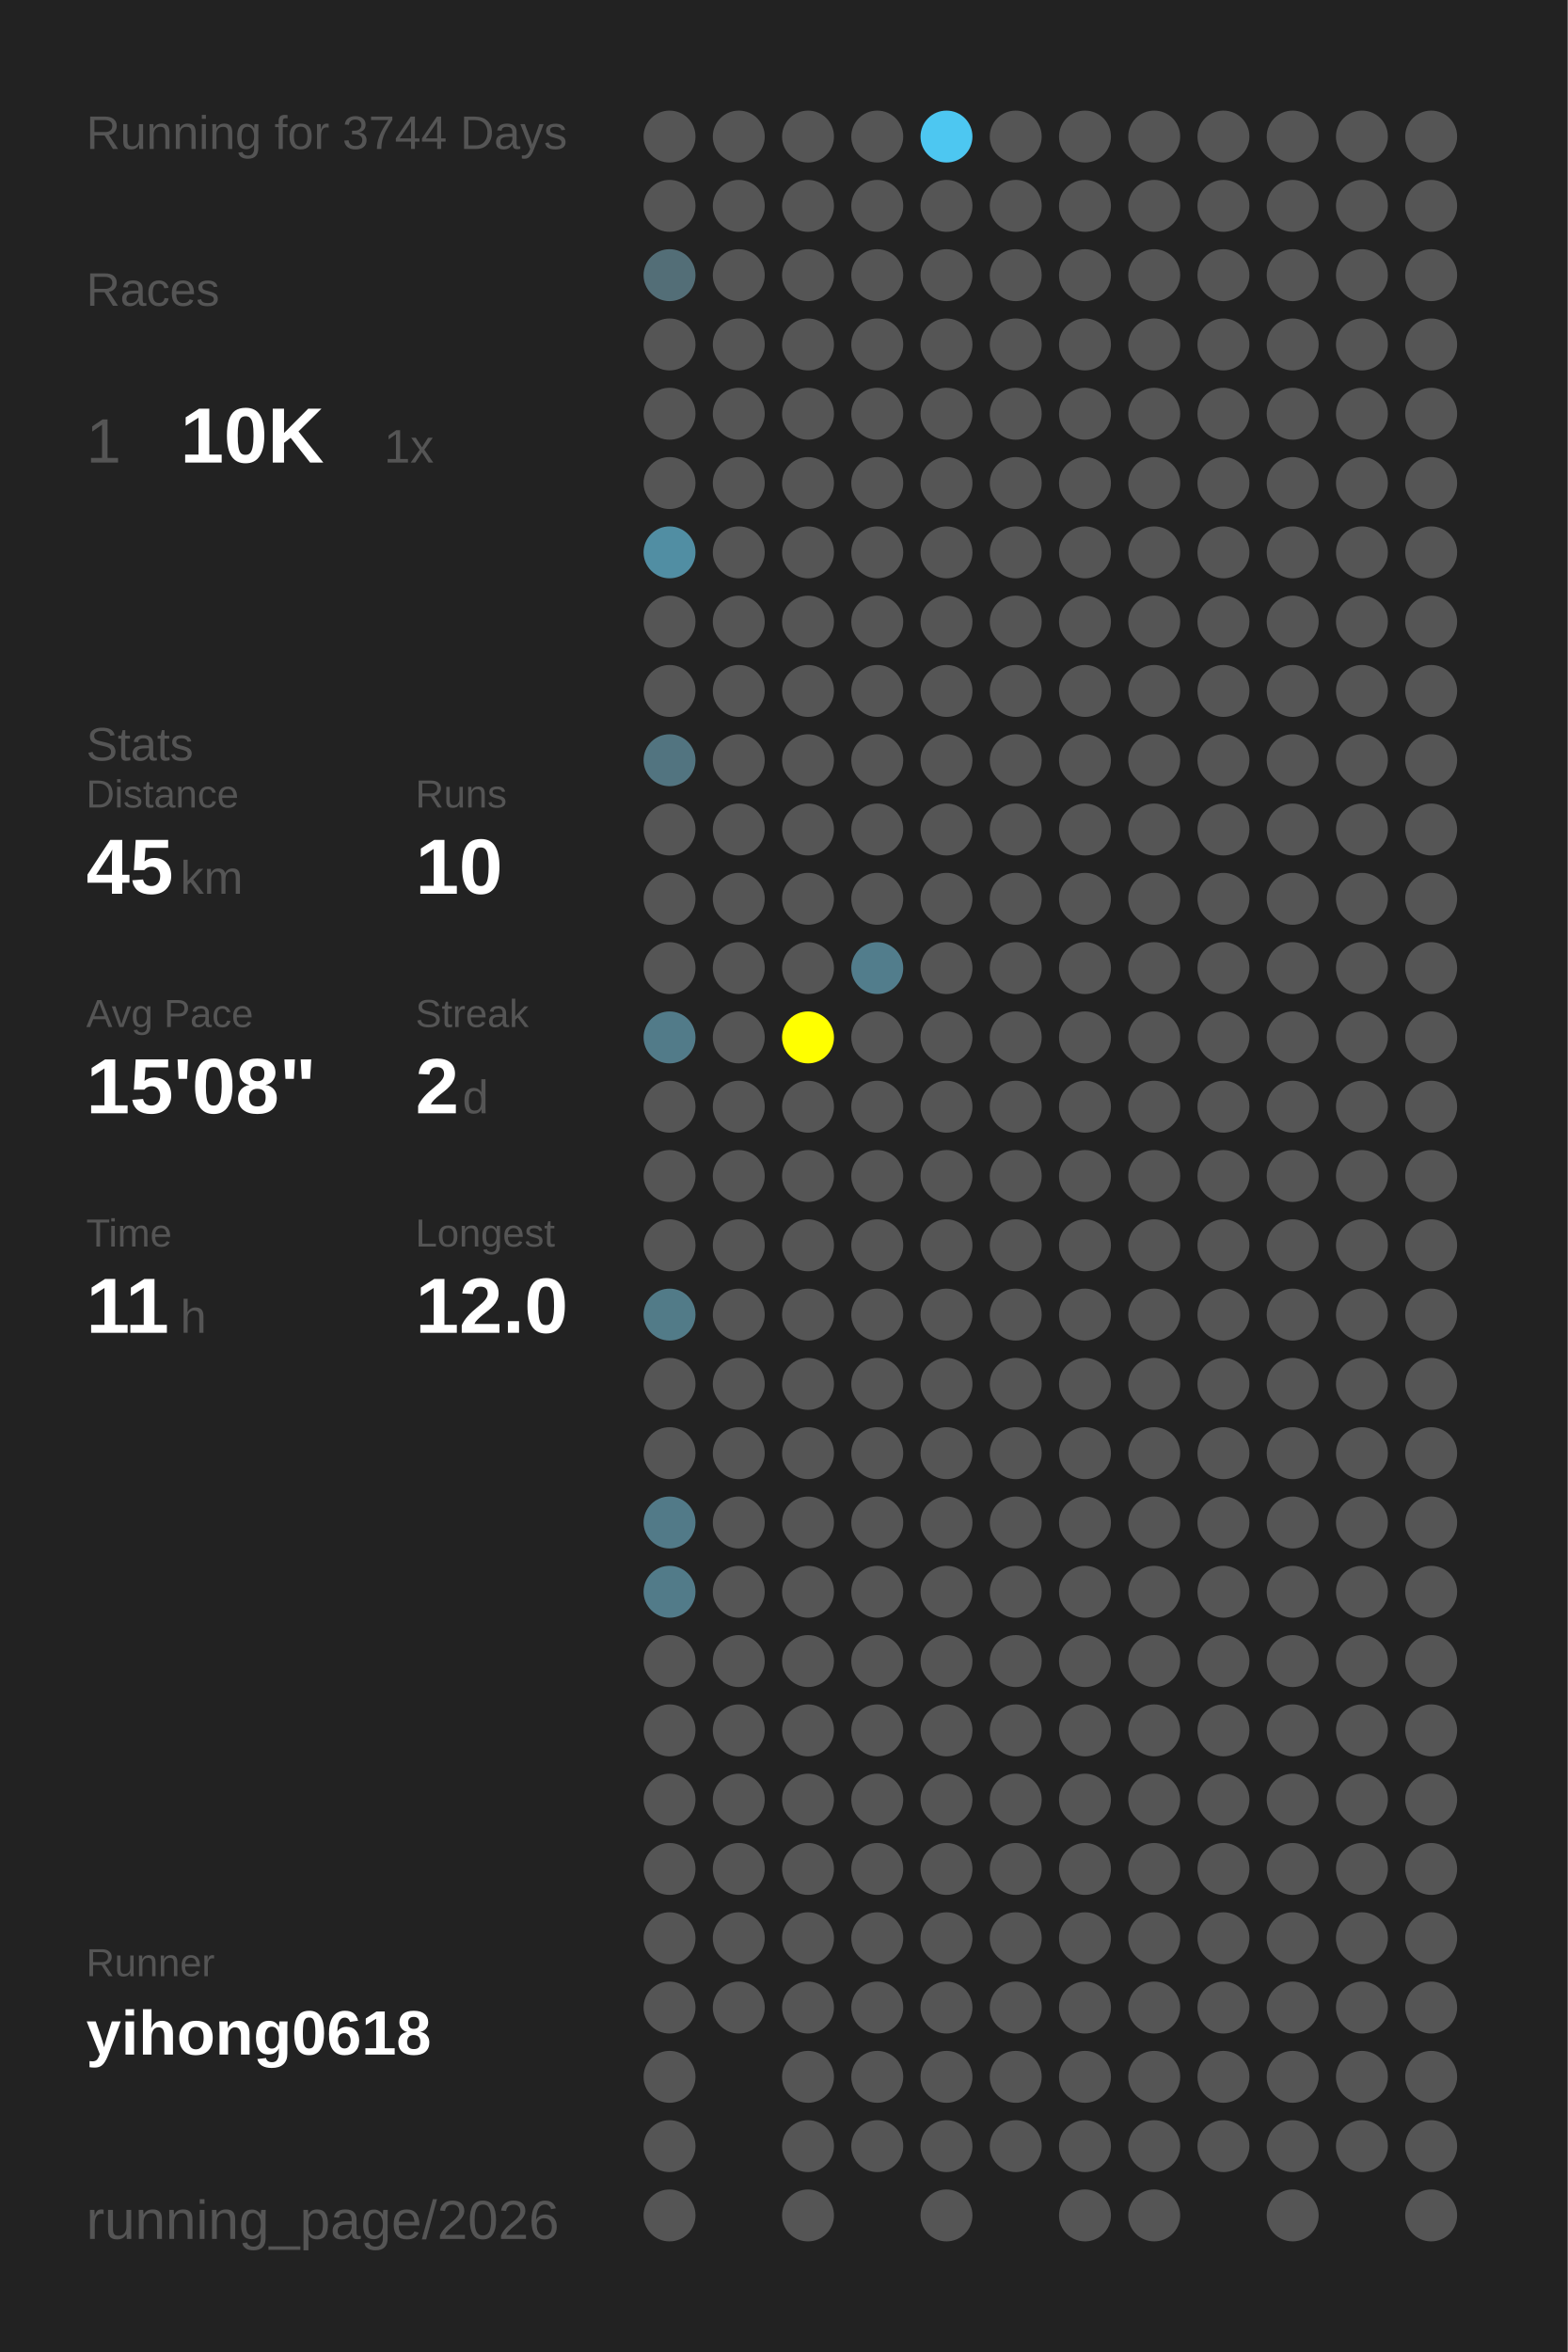
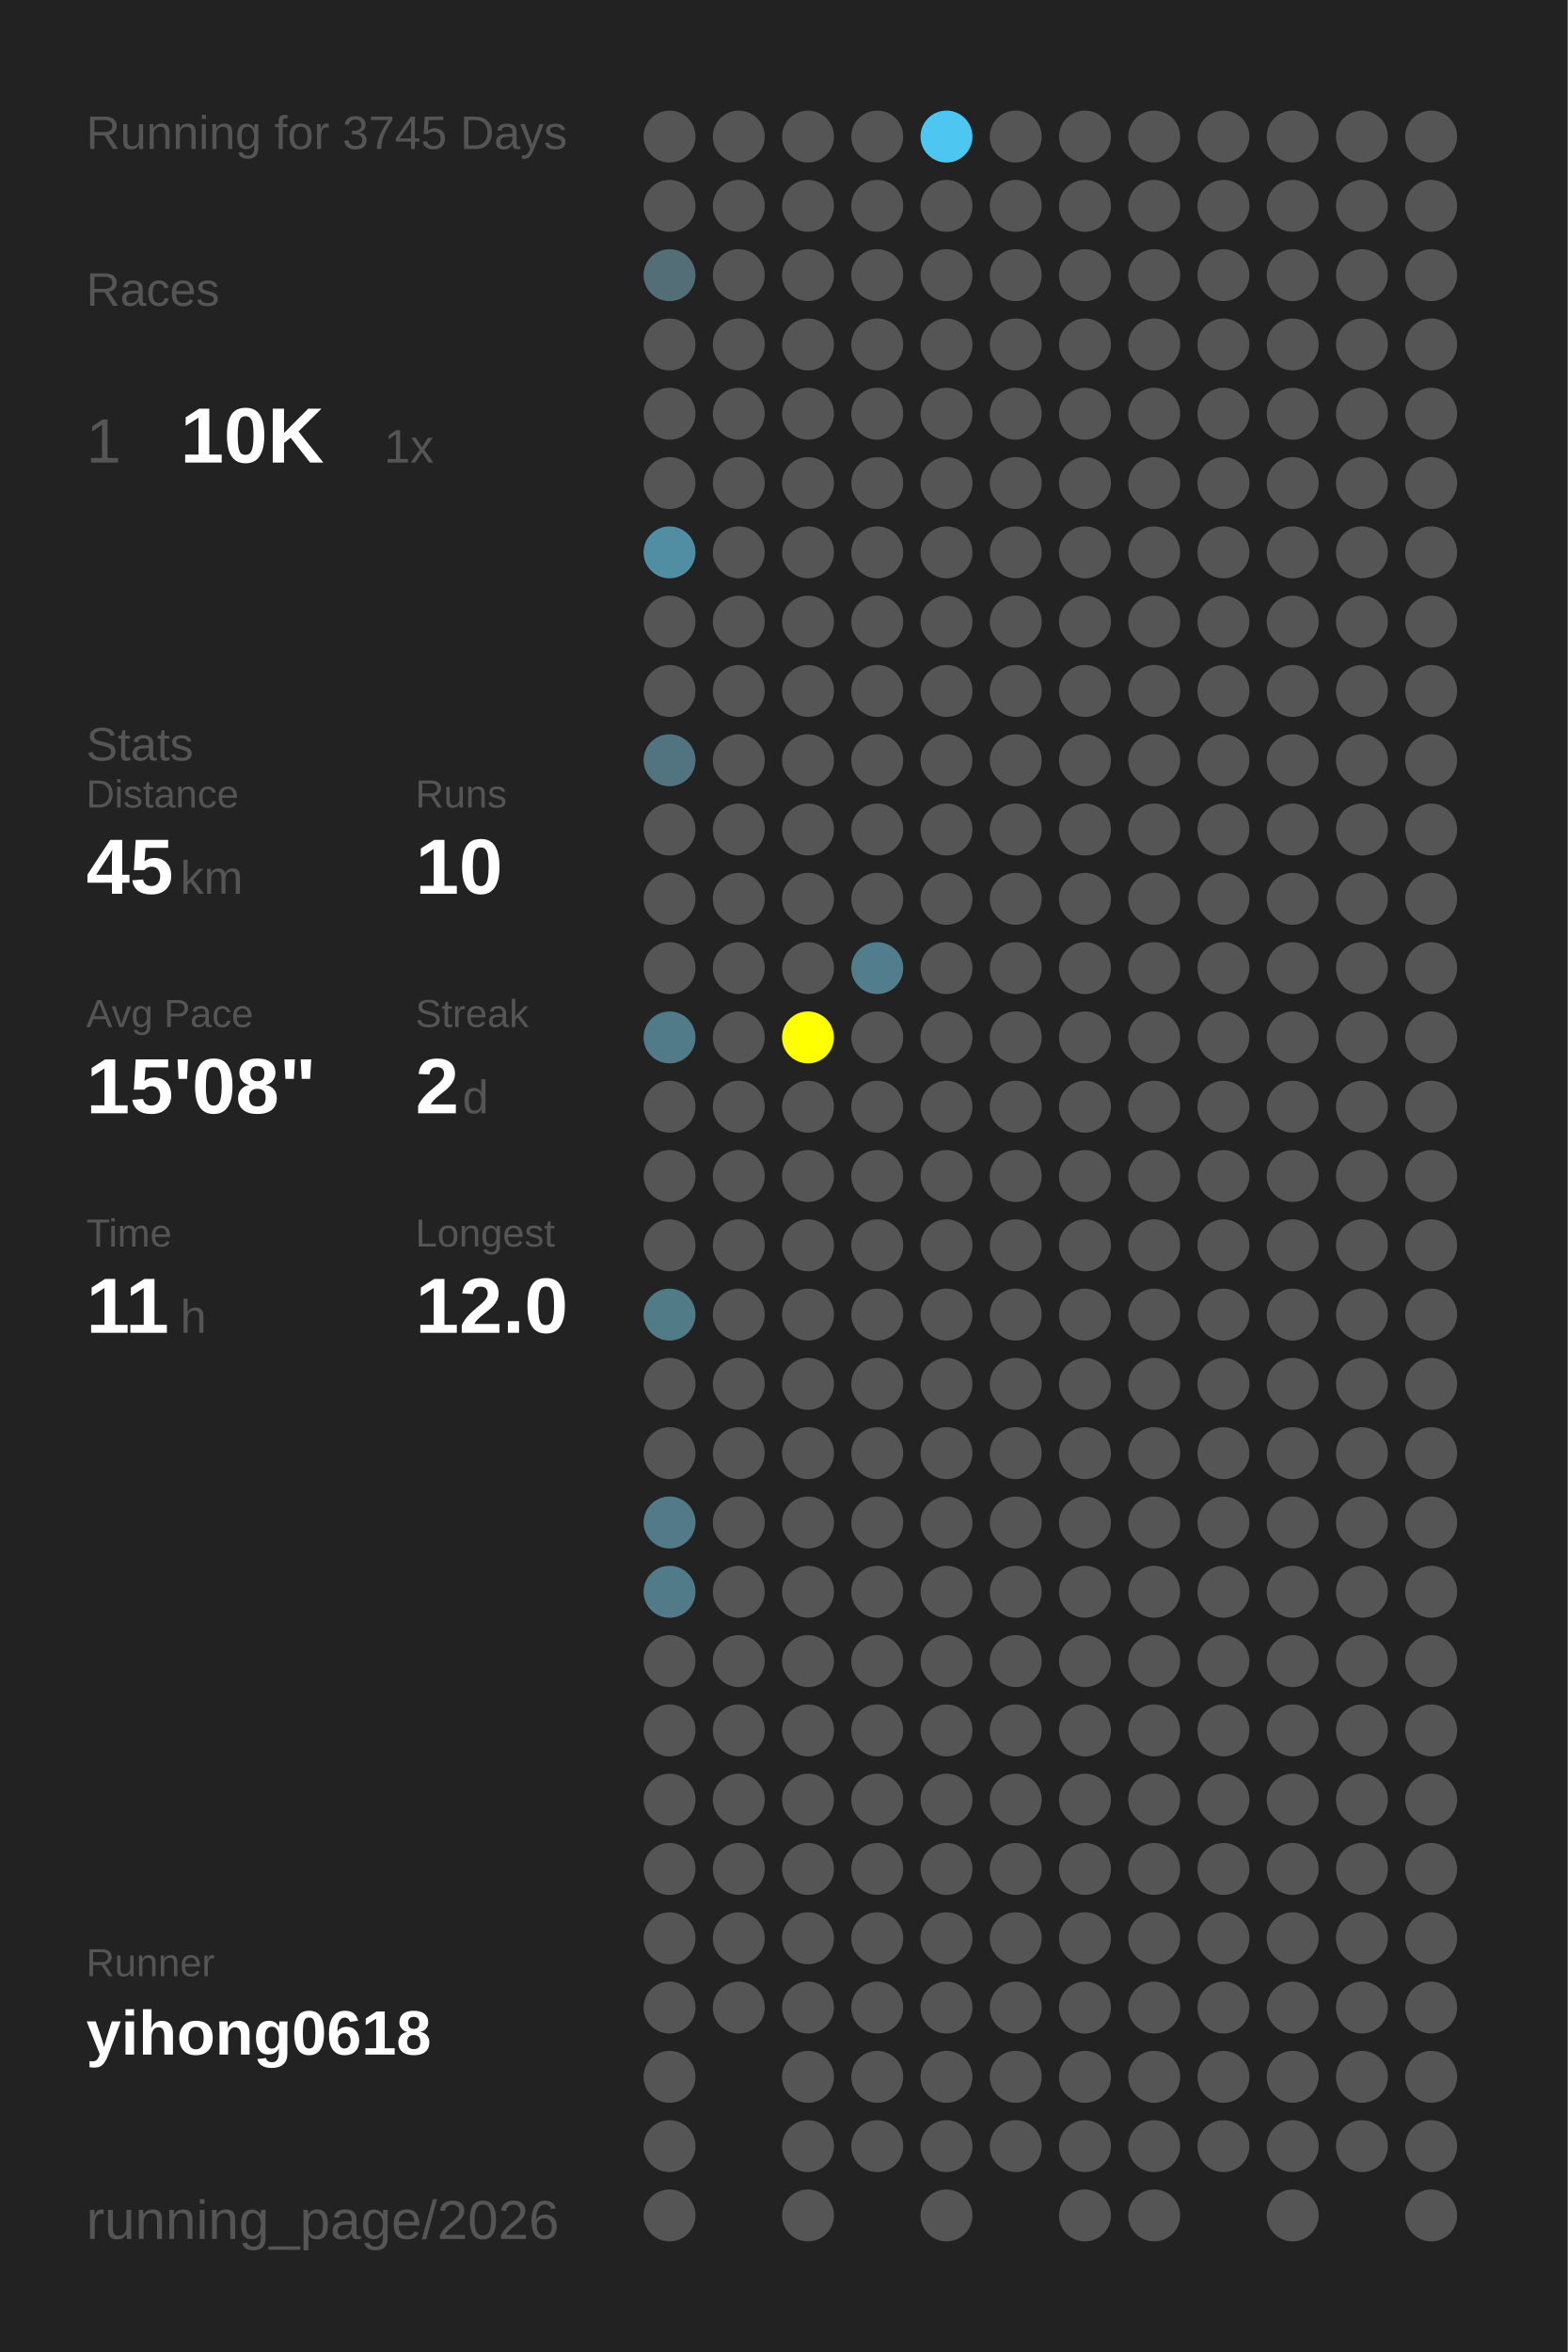
<svg xmlns="http://www.w3.org/2000/svg" baseProfile="full" height="300mm" version="1.1" viewBox="0,0,200,300" width="200mm">
  <defs />
  <rect fill="#222222" height="300" width="200" x="0" y="0" />
-   <text fill="#555555" style="font-size:6px; font-family:Arial;" x="11" y="19">Running for 3744 Days</text>
+   <text fill="#555555" style="font-size:6px; font-family:Arial;" x="11" y="19">Running for 3745 Days</text>
  <text fill="#555555" style="font-size:6px; font-family:Arial;" x="11" y="39">Races</text>
  <text fill="#555555" style="font-size:8px; font-family:Arial;" x="11" y="59">1</text>
  <text fill="#FFFFFF" style="font-size:10px; font-family:Arial; font-weight:bold;" x="23" y="59">10K</text>
  <text fill="#555555" style="font-size:6px; font-family:Arial;" x="49" y="59">1x</text>
  <text fill="#555555" style="font-size:6px; font-family:Arial;" x="11" y="97">Stats</text>
  <text fill="#555555" style="font-size:5px; font-family:Arial;" x="11" y="103">Distance</text>
  <text fill="#FFFFFF" style="font-size:10px; font-family:Arial; font-weight:bold;" x="11" y="114">45</text>
  <text fill="#555555" style="font-size:6px; font-family:Arial;" x="23" y="114">km</text>
  <text fill="#555555" style="font-size:5px; font-family:Arial;" x="53" y="103">Runs</text>
  <text fill="#FFFFFF" style="font-size:10px; font-family:Arial; font-weight:bold;" x="53" y="114">10</text>
  <text fill="#555555" style="font-size:5px; font-family:Arial;" x="11" y="131">Avg Pace</text>
  <text fill="#FFFFFF" style="font-size:10px; font-family:Arial; font-weight:bold;" x="11" y="142">15'08"</text>
  <text fill="#555555" style="font-size:5px; font-family:Arial;" x="53" y="131">Streak</text>
  <text fill="#FFFFFF" style="font-size:10px; font-family:Arial; font-weight:bold;" x="53" y="142">2</text>
  <text fill="#555555" style="font-size:6px; font-family:Arial;" x="59" y="142">d</text>
  <text fill="#555555" style="font-size:5px; font-family:Arial;" x="11" y="159">Time</text>
  <text fill="#FFFFFF" style="font-size:10px; font-family:Arial; font-weight:bold;" x="11" y="170">11</text>
  <text fill="#555555" style="font-size:6px; font-family:Arial;" x="23" y="170">h</text>
  <text fill="#555555" style="font-size:5px; font-family:Arial;" x="53" y="159">Longest</text>
  <text fill="#FFFFFF" style="font-size:10px; font-family:Arial; font-weight:bold;" x="53" y="170">12.0</text>
  <text fill="#555555" style="font-size:5px; font-family:Arial;" x="11" y="252.065">Runner</text>
  <text fill="#FFFFFF" style="font-size:8px; font-family:Arial; font-weight:bold;" x="11" y="262.065">yihong0618</text>
  <text fill="#555555" style="font-size:7px; font-family:Arial;" x="11" y="285.581">running_page/2026</text>
  <circle cx="85.417" cy="17.419" fill="#555555" r="3.312" />
  <circle cx="85.417" cy="26.258" fill="#555555" r="3.312" />
  <circle cx="85.417" cy="35.097" fill="#536e77" r="3.312" />
  <circle cx="85.417" cy="43.935" fill="#555555" r="3.312" />
  <circle cx="85.417" cy="52.774" fill="#555555" r="3.312" />
  <circle cx="85.417" cy="61.613" fill="#555555" r="3.312" />
  <circle cx="85.417" cy="70.452" fill="#518ea3" r="3.312" />
  <circle cx="85.417" cy="79.29" fill="#555555" r="3.312" />
  <circle cx="85.417" cy="88.129" fill="#555555" r="3.312" />
  <circle cx="85.417" cy="96.968" fill="#527480" r="3.312" />
  <circle cx="85.417" cy="105.806" fill="#555555" r="3.312" />
  <circle cx="85.417" cy="114.645" fill="#555555" r="3.312" />
  <circle cx="85.417" cy="123.484" fill="#555555" r="3.312" />
  <circle cx="85.417" cy="132.323" fill="#527b89" r="3.312" />
  <circle cx="85.417" cy="141.161" fill="#555555" r="3.312" />
  <circle cx="85.417" cy="150" fill="#555555" r="3.312" />
  <circle cx="85.417" cy="158.839" fill="#555555" r="3.312" />
  <circle cx="85.417" cy="167.677" fill="#527b88" r="3.312" />
  <circle cx="85.417" cy="176.516" fill="#555555" r="3.312" />
  <circle cx="85.417" cy="185.355" fill="#555555" r="3.312" />
  <circle cx="85.417" cy="194.194" fill="#527a88" r="3.312" />
  <circle cx="85.417" cy="203.032" fill="#527b89" r="3.312" />
  <circle cx="85.417" cy="211.871" fill="#555555" r="3.312" />
  <circle cx="85.417" cy="220.71" fill="#555555" r="3.312" />
  <circle cx="85.417" cy="229.548" fill="#555555" r="3.312" />
  <circle cx="85.417" cy="238.387" fill="#555555" r="3.312" />
  <circle cx="85.417" cy="247.226" fill="#555555" r="3.312" />
  <circle cx="85.417" cy="256.065" fill="#555555" r="3.312" />
  <circle cx="85.417" cy="264.903" fill="#555555" r="3.312" />
  <circle cx="85.417" cy="273.742" fill="#555555" r="3.312" />
  <circle cx="85.417" cy="282.581" fill="#555555" r="3.312" />
  <circle cx="94.25" cy="17.419" fill="#555555" r="3.312" />
  <circle cx="94.25" cy="26.258" fill="#555555" r="3.312" />
  <circle cx="94.25" cy="35.097" fill="#555555" r="3.312" />
  <circle cx="94.25" cy="43.935" fill="#555555" r="3.312" />
  <circle cx="94.25" cy="52.774" fill="#555555" r="3.312" />
  <circle cx="94.25" cy="61.613" fill="#555555" r="3.312" />
  <circle cx="94.25" cy="70.452" fill="#555555" r="3.312" />
  <circle cx="94.25" cy="79.29" fill="#555555" r="3.312" />
  <circle cx="94.25" cy="88.129" fill="#555555" r="3.312" />
  <circle cx="94.25" cy="96.968" fill="#555555" r="3.312" />
  <circle cx="94.25" cy="105.806" fill="#555555" r="3.312" />
  <circle cx="94.25" cy="114.645" fill="#555555" r="3.312" />
  <circle cx="94.25" cy="123.484" fill="#555555" r="3.312" />
  <circle cx="94.25" cy="132.323" fill="#555555" r="3.312" />
  <circle cx="94.25" cy="141.161" fill="#555555" r="3.312" />
  <circle cx="94.25" cy="150" fill="#555555" r="3.312" />
  <circle cx="94.25" cy="158.839" fill="#555555" r="3.312" />
  <circle cx="94.25" cy="167.677" fill="#555555" r="3.312" />
  <circle cx="94.25" cy="176.516" fill="#555555" r="3.312" />
  <circle cx="94.25" cy="185.355" fill="#555555" r="3.312" />
  <circle cx="94.25" cy="194.194" fill="#555555" r="3.312" />
  <circle cx="94.25" cy="203.032" fill="#555555" r="3.312" />
  <circle cx="94.25" cy="211.871" fill="#555555" r="3.312" />
  <circle cx="94.25" cy="220.71" fill="#555555" r="3.312" />
  <circle cx="94.25" cy="229.548" fill="#555555" r="3.312" />
  <circle cx="94.25" cy="238.387" fill="#555555" r="3.312" />
  <circle cx="94.25" cy="247.226" fill="#555555" r="3.312" />
  <circle cx="94.25" cy="256.065" fill="#555555" r="3.312" />
  <circle cx="103.083" cy="17.419" fill="#555555" r="3.312" />
  <circle cx="103.083" cy="26.258" fill="#555555" r="3.312" />
  <circle cx="103.083" cy="35.097" fill="#555555" r="3.312" />
  <circle cx="103.083" cy="43.935" fill="#555555" r="3.312" />
  <circle cx="103.083" cy="52.774" fill="#555555" r="3.312" />
  <circle cx="103.083" cy="61.613" fill="#555555" r="3.312" />
  <circle cx="103.083" cy="70.452" fill="#555555" r="3.312" />
  <circle cx="103.083" cy="79.29" fill="#555555" r="3.312" />
  <circle cx="103.083" cy="88.129" fill="#555555" r="3.312" />
  <circle cx="103.083" cy="96.968" fill="#555555" r="3.312" />
  <circle cx="103.083" cy="105.806" fill="#555555" r="3.312" />
  <circle cx="103.083" cy="114.645" fill="#555555" r="3.312" />
  <circle cx="103.083" cy="123.484" fill="#555555" r="3.312" />
  <circle cx="103.083" cy="132.323" fill="#FFFF00" r="3.312" />
  <circle cx="103.083" cy="141.161" fill="#555555" r="3.312" />
  <circle cx="103.083" cy="150" fill="#555555" r="3.312" />
  <circle cx="103.083" cy="158.839" fill="#555555" r="3.312" />
  <circle cx="103.083" cy="167.677" fill="#555555" r="3.312" />
  <circle cx="103.083" cy="176.516" fill="#555555" r="3.312" />
  <circle cx="103.083" cy="185.355" fill="#555555" r="3.312" />
  <circle cx="103.083" cy="194.194" fill="#555555" r="3.312" />
  <circle cx="103.083" cy="203.032" fill="#555555" r="3.312" />
  <circle cx="103.083" cy="211.871" fill="#555555" r="3.312" />
  <circle cx="103.083" cy="220.71" fill="#555555" r="3.312" />
  <circle cx="103.083" cy="229.548" fill="#555555" r="3.312" />
  <circle cx="103.083" cy="238.387" fill="#555555" r="3.312" />
  <circle cx="103.083" cy="247.226" fill="#555555" r="3.312" />
  <circle cx="103.083" cy="256.065" fill="#555555" r="3.312" />
  <circle cx="103.083" cy="264.903" fill="#555555" r="3.312" />
  <circle cx="103.083" cy="273.742" fill="#555555" r="3.312" />
  <circle cx="103.083" cy="282.581" fill="#555555" r="3.312" />
  <circle cx="111.917" cy="17.419" fill="#555555" r="3.312" />
  <circle cx="111.917" cy="26.258" fill="#555555" r="3.312" />
  <circle cx="111.917" cy="35.097" fill="#555555" r="3.312" />
  <circle cx="111.917" cy="43.935" fill="#555555" r="3.312" />
  <circle cx="111.917" cy="52.774" fill="#555555" r="3.312" />
  <circle cx="111.917" cy="61.613" fill="#555555" r="3.312" />
  <circle cx="111.917" cy="70.452" fill="#555555" r="3.312" />
  <circle cx="111.917" cy="79.29" fill="#555555" r="3.312" />
  <circle cx="111.917" cy="88.129" fill="#555555" r="3.312" />
  <circle cx="111.917" cy="96.968" fill="#555555" r="3.312" />
  <circle cx="111.917" cy="105.806" fill="#555555" r="3.312" />
  <circle cx="111.917" cy="114.645" fill="#555555" r="3.312" />
  <circle cx="111.917" cy="123.484" fill="#527d8c" r="3.312" />
  <circle cx="111.917" cy="132.323" fill="#555555" r="3.312" />
  <circle cx="111.917" cy="141.161" fill="#555555" r="3.312" />
  <circle cx="111.917" cy="150" fill="#555555" r="3.312" />
  <circle cx="111.917" cy="158.839" fill="#555555" r="3.312" />
  <circle cx="111.917" cy="167.677" fill="#555555" r="3.312" />
  <circle cx="111.917" cy="176.516" fill="#555555" r="3.312" />
  <circle cx="111.917" cy="185.355" fill="#555555" r="3.312" />
  <circle cx="111.917" cy="194.194" fill="#555555" r="3.312" />
  <circle cx="111.917" cy="203.032" fill="#555555" r="3.312" />
  <circle cx="111.917" cy="211.871" fill="#555555" r="3.312" />
  <circle cx="111.917" cy="220.71" fill="#555555" r="3.312" />
  <circle cx="111.917" cy="229.548" fill="#555555" r="3.312" />
  <circle cx="111.917" cy="238.387" fill="#555555" r="3.312" />
  <circle cx="111.917" cy="247.226" fill="#555555" r="3.312" />
  <circle cx="111.917" cy="256.065" fill="#555555" r="3.312" />
  <circle cx="111.917" cy="264.903" fill="#555555" r="3.312" />
  <circle cx="111.917" cy="273.742" fill="#555555" r="3.312" />
  <circle cx="120.75" cy="17.419" fill="#4dc7f1" r="3.312" />
  <circle cx="120.75" cy="26.258" fill="#555555" r="3.312" />
  <circle cx="120.75" cy="35.097" fill="#555555" r="3.312" />
  <circle cx="120.75" cy="43.935" fill="#555555" r="3.312" />
  <circle cx="120.75" cy="52.774" fill="#555555" r="3.312" />
  <circle cx="120.75" cy="61.613" fill="#555555" r="3.312" />
  <circle cx="120.75" cy="70.452" fill="#555555" r="3.312" />
  <circle cx="120.75" cy="79.29" fill="#555555" r="3.312" />
  <circle cx="120.75" cy="88.129" fill="#555555" r="3.312" />
  <circle cx="120.75" cy="96.968" fill="#555555" r="3.312" />
  <circle cx="120.75" cy="105.806" fill="#555555" r="3.312" />
  <circle cx="120.75" cy="114.645" fill="#555555" r="3.312" />
  <circle cx="120.75" cy="123.484" fill="#555555" r="3.312" />
  <circle cx="120.75" cy="132.323" fill="#555555" r="3.312" />
  <circle cx="120.75" cy="141.161" fill="#555555" r="3.312" />
  <circle cx="120.75" cy="150" fill="#555555" r="3.312" />
  <circle cx="120.75" cy="158.839" fill="#555555" r="3.312" />
  <circle cx="120.75" cy="167.677" fill="#555555" r="3.312" />
  <circle cx="120.75" cy="176.516" fill="#555555" r="3.312" />
  <circle cx="120.75" cy="185.355" fill="#555555" r="3.312" />
  <circle cx="120.75" cy="194.194" fill="#555555" r="3.312" />
  <circle cx="120.75" cy="203.032" fill="#555555" r="3.312" />
  <circle cx="120.75" cy="211.871" fill="#555555" r="3.312" />
  <circle cx="120.75" cy="220.71" fill="#555555" r="3.312" />
  <circle cx="120.75" cy="229.548" fill="#555555" r="3.312" />
  <circle cx="120.75" cy="238.387" fill="#555555" r="3.312" />
  <circle cx="120.75" cy="247.226" fill="#555555" r="3.312" />
  <circle cx="120.75" cy="256.065" fill="#555555" r="3.312" />
  <circle cx="120.75" cy="264.903" fill="#555555" r="3.312" />
  <circle cx="120.75" cy="273.742" fill="#555555" r="3.312" />
  <circle cx="120.75" cy="282.581" fill="#555555" r="3.312" />
  <circle cx="129.583" cy="17.419" fill="#555555" r="3.312" />
  <circle cx="129.583" cy="26.258" fill="#555555" r="3.312" />
  <circle cx="129.583" cy="35.097" fill="#555555" r="3.312" />
  <circle cx="129.583" cy="43.935" fill="#555555" r="3.312" />
  <circle cx="129.583" cy="52.774" fill="#555555" r="3.312" />
  <circle cx="129.583" cy="61.613" fill="#555555" r="3.312" />
  <circle cx="129.583" cy="70.452" fill="#555555" r="3.312" />
  <circle cx="129.583" cy="79.29" fill="#555555" r="3.312" />
  <circle cx="129.583" cy="88.129" fill="#555555" r="3.312" />
  <circle cx="129.583" cy="96.968" fill="#555555" r="3.312" />
  <circle cx="129.583" cy="105.806" fill="#555555" r="3.312" />
  <circle cx="129.583" cy="114.645" fill="#555555" r="3.312" />
  <circle cx="129.583" cy="123.484" fill="#555555" r="3.312" />
  <circle cx="129.583" cy="132.323" fill="#555555" r="3.312" />
  <circle cx="129.583" cy="141.161" fill="#555555" r="3.312" />
  <circle cx="129.583" cy="150" fill="#555555" r="3.312" />
  <circle cx="129.583" cy="158.839" fill="#555555" r="3.312" />
  <circle cx="129.583" cy="167.677" fill="#555555" r="3.312" />
  <circle cx="129.583" cy="176.516" fill="#555555" r="3.312" />
  <circle cx="129.583" cy="185.355" fill="#555555" r="3.312" />
  <circle cx="129.583" cy="194.194" fill="#555555" r="3.312" />
  <circle cx="129.583" cy="203.032" fill="#555555" r="3.312" />
  <circle cx="129.583" cy="211.871" fill="#555555" r="3.312" />
  <circle cx="129.583" cy="220.71" fill="#555555" r="3.312" />
  <circle cx="129.583" cy="229.548" fill="#555555" r="3.312" />
  <circle cx="129.583" cy="238.387" fill="#555555" r="3.312" />
  <circle cx="129.583" cy="247.226" fill="#555555" r="3.312" />
  <circle cx="129.583" cy="256.065" fill="#555555" r="3.312" />
  <circle cx="129.583" cy="264.903" fill="#555555" r="3.312" />
  <circle cx="129.583" cy="273.742" fill="#555555" r="3.312" />
  <circle cx="138.417" cy="17.419" fill="#555555" r="3.312" />
  <circle cx="138.417" cy="26.258" fill="#555555" r="3.312" />
  <circle cx="138.417" cy="35.097" fill="#555555" r="3.312" />
  <circle cx="138.417" cy="43.935" fill="#555555" r="3.312" />
  <circle cx="138.417" cy="52.774" fill="#555555" r="3.312" />
  <circle cx="138.417" cy="61.613" fill="#555555" r="3.312" />
  <circle cx="138.417" cy="70.452" fill="#555555" r="3.312" />
  <circle cx="138.417" cy="79.29" fill="#555555" r="3.312" />
  <circle cx="138.417" cy="88.129" fill="#555555" r="3.312" />
  <circle cx="138.417" cy="96.968" fill="#555555" r="3.312" />
  <circle cx="138.417" cy="105.806" fill="#555555" r="3.312" />
  <circle cx="138.417" cy="114.645" fill="#555555" r="3.312" />
  <circle cx="138.417" cy="123.484" fill="#555555" r="3.312" />
  <circle cx="138.417" cy="132.323" fill="#555555" r="3.312" />
  <circle cx="138.417" cy="141.161" fill="#555555" r="3.312" />
  <circle cx="138.417" cy="150" fill="#555555" r="3.312" />
  <circle cx="138.417" cy="158.839" fill="#555555" r="3.312" />
  <circle cx="138.417" cy="167.677" fill="#555555" r="3.312" />
  <circle cx="138.417" cy="176.516" fill="#555555" r="3.312" />
  <circle cx="138.417" cy="185.355" fill="#555555" r="3.312" />
  <circle cx="138.417" cy="194.194" fill="#555555" r="3.312" />
  <circle cx="138.417" cy="203.032" fill="#555555" r="3.312" />
  <circle cx="138.417" cy="211.871" fill="#555555" r="3.312" />
  <circle cx="138.417" cy="220.71" fill="#555555" r="3.312" />
  <circle cx="138.417" cy="229.548" fill="#555555" r="3.312" />
  <circle cx="138.417" cy="238.387" fill="#555555" r="3.312" />
  <circle cx="138.417" cy="247.226" fill="#555555" r="3.312" />
  <circle cx="138.417" cy="256.065" fill="#555555" r="3.312" />
  <circle cx="138.417" cy="264.903" fill="#555555" r="3.312" />
  <circle cx="138.417" cy="273.742" fill="#555555" r="3.312" />
  <circle cx="138.417" cy="282.581" fill="#555555" r="3.312" />
  <circle cx="147.25" cy="17.419" fill="#555555" r="3.312" />
  <circle cx="147.25" cy="26.258" fill="#555555" r="3.312" />
  <circle cx="147.25" cy="35.097" fill="#555555" r="3.312" />
  <circle cx="147.25" cy="43.935" fill="#555555" r="3.312" />
  <circle cx="147.25" cy="52.774" fill="#555555" r="3.312" />
  <circle cx="147.25" cy="61.613" fill="#555555" r="3.312" />
  <circle cx="147.25" cy="70.452" fill="#555555" r="3.312" />
  <circle cx="147.25" cy="79.29" fill="#555555" r="3.312" />
  <circle cx="147.25" cy="88.129" fill="#555555" r="3.312" />
  <circle cx="147.25" cy="96.968" fill="#555555" r="3.312" />
  <circle cx="147.25" cy="105.806" fill="#555555" r="3.312" />
  <circle cx="147.25" cy="114.645" fill="#555555" r="3.312" />
  <circle cx="147.25" cy="123.484" fill="#555555" r="3.312" />
  <circle cx="147.25" cy="132.323" fill="#555555" r="3.312" />
  <circle cx="147.25" cy="141.161" fill="#555555" r="3.312" />
  <circle cx="147.25" cy="150" fill="#555555" r="3.312" />
  <circle cx="147.25" cy="158.839" fill="#555555" r="3.312" />
  <circle cx="147.25" cy="167.677" fill="#555555" r="3.312" />
  <circle cx="147.25" cy="176.516" fill="#555555" r="3.312" />
  <circle cx="147.25" cy="185.355" fill="#555555" r="3.312" />
  <circle cx="147.25" cy="194.194" fill="#555555" r="3.312" />
  <circle cx="147.25" cy="203.032" fill="#555555" r="3.312" />
  <circle cx="147.25" cy="211.871" fill="#555555" r="3.312" />
  <circle cx="147.25" cy="220.71" fill="#555555" r="3.312" />
  <circle cx="147.25" cy="229.548" fill="#555555" r="3.312" />
  <circle cx="147.25" cy="238.387" fill="#555555" r="3.312" />
  <circle cx="147.25" cy="247.226" fill="#555555" r="3.312" />
  <circle cx="147.25" cy="256.065" fill="#555555" r="3.312" />
  <circle cx="147.25" cy="264.903" fill="#555555" r="3.312" />
  <circle cx="147.25" cy="273.742" fill="#555555" r="3.312" />
  <circle cx="147.25" cy="282.581" fill="#555555" r="3.312" />
  <circle cx="156.083" cy="17.419" fill="#555555" r="3.312" />
  <circle cx="156.083" cy="26.258" fill="#555555" r="3.312" />
  <circle cx="156.083" cy="35.097" fill="#555555" r="3.312" />
  <circle cx="156.083" cy="43.935" fill="#555555" r="3.312" />
  <circle cx="156.083" cy="52.774" fill="#555555" r="3.312" />
  <circle cx="156.083" cy="61.613" fill="#555555" r="3.312" />
  <circle cx="156.083" cy="70.452" fill="#555555" r="3.312" />
  <circle cx="156.083" cy="79.29" fill="#555555" r="3.312" />
  <circle cx="156.083" cy="88.129" fill="#555555" r="3.312" />
  <circle cx="156.083" cy="96.968" fill="#555555" r="3.312" />
  <circle cx="156.083" cy="105.806" fill="#555555" r="3.312" />
  <circle cx="156.083" cy="114.645" fill="#555555" r="3.312" />
  <circle cx="156.083" cy="123.484" fill="#555555" r="3.312" />
  <circle cx="156.083" cy="132.323" fill="#555555" r="3.312" />
  <circle cx="156.083" cy="141.161" fill="#555555" r="3.312" />
  <circle cx="156.083" cy="150" fill="#555555" r="3.312" />
  <circle cx="156.083" cy="158.839" fill="#555555" r="3.312" />
  <circle cx="156.083" cy="167.677" fill="#555555" r="3.312" />
  <circle cx="156.083" cy="176.516" fill="#555555" r="3.312" />
  <circle cx="156.083" cy="185.355" fill="#555555" r="3.312" />
  <circle cx="156.083" cy="194.194" fill="#555555" r="3.312" />
  <circle cx="156.083" cy="203.032" fill="#555555" r="3.312" />
  <circle cx="156.083" cy="211.871" fill="#555555" r="3.312" />
  <circle cx="156.083" cy="220.71" fill="#555555" r="3.312" />
  <circle cx="156.083" cy="229.548" fill="#555555" r="3.312" />
  <circle cx="156.083" cy="238.387" fill="#555555" r="3.312" />
  <circle cx="156.083" cy="247.226" fill="#555555" r="3.312" />
  <circle cx="156.083" cy="256.065" fill="#555555" r="3.312" />
  <circle cx="156.083" cy="264.903" fill="#555555" r="3.312" />
  <circle cx="156.083" cy="273.742" fill="#555555" r="3.312" />
  <circle cx="164.917" cy="17.419" fill="#555555" r="3.312" />
  <circle cx="164.917" cy="26.258" fill="#555555" r="3.312" />
  <circle cx="164.917" cy="35.097" fill="#555555" r="3.312" />
  <circle cx="164.917" cy="43.935" fill="#555555" r="3.312" />
  <circle cx="164.917" cy="52.774" fill="#555555" r="3.312" />
  <circle cx="164.917" cy="61.613" fill="#555555" r="3.312" />
  <circle cx="164.917" cy="70.452" fill="#555555" r="3.312" />
  <circle cx="164.917" cy="79.29" fill="#555555" r="3.312" />
  <circle cx="164.917" cy="88.129" fill="#555555" r="3.312" />
  <circle cx="164.917" cy="96.968" fill="#555555" r="3.312" />
  <circle cx="164.917" cy="105.806" fill="#555555" r="3.312" />
  <circle cx="164.917" cy="114.645" fill="#555555" r="3.312" />
  <circle cx="164.917" cy="123.484" fill="#555555" r="3.312" />
  <circle cx="164.917" cy="132.323" fill="#555555" r="3.312" />
  <circle cx="164.917" cy="141.161" fill="#555555" r="3.312" />
  <circle cx="164.917" cy="150" fill="#555555" r="3.312" />
  <circle cx="164.917" cy="158.839" fill="#555555" r="3.312" />
  <circle cx="164.917" cy="167.677" fill="#555555" r="3.312" />
  <circle cx="164.917" cy="176.516" fill="#555555" r="3.312" />
  <circle cx="164.917" cy="185.355" fill="#555555" r="3.312" />
  <circle cx="164.917" cy="194.194" fill="#555555" r="3.312" />
  <circle cx="164.917" cy="203.032" fill="#555555" r="3.312" />
  <circle cx="164.917" cy="211.871" fill="#555555" r="3.312" />
  <circle cx="164.917" cy="220.71" fill="#555555" r="3.312" />
  <circle cx="164.917" cy="229.548" fill="#555555" r="3.312" />
  <circle cx="164.917" cy="238.387" fill="#555555" r="3.312" />
  <circle cx="164.917" cy="247.226" fill="#555555" r="3.312" />
  <circle cx="164.917" cy="256.065" fill="#555555" r="3.312" />
  <circle cx="164.917" cy="264.903" fill="#555555" r="3.312" />
  <circle cx="164.917" cy="273.742" fill="#555555" r="3.312" />
  <circle cx="164.917" cy="282.581" fill="#555555" r="3.312" />
  <circle cx="173.75" cy="17.419" fill="#555555" r="3.312" />
  <circle cx="173.75" cy="26.258" fill="#555555" r="3.312" />
  <circle cx="173.75" cy="35.097" fill="#555555" r="3.312" />
  <circle cx="173.75" cy="43.935" fill="#555555" r="3.312" />
  <circle cx="173.75" cy="52.774" fill="#555555" r="3.312" />
  <circle cx="173.75" cy="61.613" fill="#555555" r="3.312" />
  <circle cx="173.75" cy="70.452" fill="#555555" r="3.312" />
  <circle cx="173.75" cy="79.29" fill="#555555" r="3.312" />
  <circle cx="173.75" cy="88.129" fill="#555555" r="3.312" />
  <circle cx="173.75" cy="96.968" fill="#555555" r="3.312" />
  <circle cx="173.75" cy="105.806" fill="#555555" r="3.312" />
  <circle cx="173.75" cy="114.645" fill="#555555" r="3.312" />
  <circle cx="173.75" cy="123.484" fill="#555555" r="3.312" />
  <circle cx="173.75" cy="132.323" fill="#555555" r="3.312" />
  <circle cx="173.75" cy="141.161" fill="#555555" r="3.312" />
  <circle cx="173.75" cy="150" fill="#555555" r="3.312" />
  <circle cx="173.75" cy="158.839" fill="#555555" r="3.312" />
  <circle cx="173.75" cy="167.677" fill="#555555" r="3.312" />
  <circle cx="173.75" cy="176.516" fill="#555555" r="3.312" />
  <circle cx="173.75" cy="185.355" fill="#555555" r="3.312" />
  <circle cx="173.75" cy="194.194" fill="#555555" r="3.312" />
  <circle cx="173.75" cy="203.032" fill="#555555" r="3.312" />
  <circle cx="173.75" cy="211.871" fill="#555555" r="3.312" />
  <circle cx="173.75" cy="220.71" fill="#555555" r="3.312" />
  <circle cx="173.75" cy="229.548" fill="#555555" r="3.312" />
  <circle cx="173.75" cy="238.387" fill="#555555" r="3.312" />
  <circle cx="173.75" cy="247.226" fill="#555555" r="3.312" />
  <circle cx="173.75" cy="256.065" fill="#555555" r="3.312" />
  <circle cx="173.75" cy="264.903" fill="#555555" r="3.312" />
  <circle cx="173.75" cy="273.742" fill="#555555" r="3.312" />
  <circle cx="182.583" cy="17.419" fill="#555555" r="3.312" />
  <circle cx="182.583" cy="26.258" fill="#555555" r="3.312" />
  <circle cx="182.583" cy="35.097" fill="#555555" r="3.312" />
  <circle cx="182.583" cy="43.935" fill="#555555" r="3.312" />
  <circle cx="182.583" cy="52.774" fill="#555555" r="3.312" />
  <circle cx="182.583" cy="61.613" fill="#555555" r="3.312" />
  <circle cx="182.583" cy="70.452" fill="#555555" r="3.312" />
  <circle cx="182.583" cy="79.29" fill="#555555" r="3.312" />
  <circle cx="182.583" cy="88.129" fill="#555555" r="3.312" />
  <circle cx="182.583" cy="96.968" fill="#555555" r="3.312" />
  <circle cx="182.583" cy="105.806" fill="#555555" r="3.312" />
  <circle cx="182.583" cy="114.645" fill="#555555" r="3.312" />
  <circle cx="182.583" cy="123.484" fill="#555555" r="3.312" />
  <circle cx="182.583" cy="132.323" fill="#555555" r="3.312" />
  <circle cx="182.583" cy="141.161" fill="#555555" r="3.312" />
  <circle cx="182.583" cy="150" fill="#555555" r="3.312" />
  <circle cx="182.583" cy="158.839" fill="#555555" r="3.312" />
  <circle cx="182.583" cy="167.677" fill="#555555" r="3.312" />
  <circle cx="182.583" cy="176.516" fill="#555555" r="3.312" />
  <circle cx="182.583" cy="185.355" fill="#555555" r="3.312" />
  <circle cx="182.583" cy="194.194" fill="#555555" r="3.312" />
  <circle cx="182.583" cy="203.032" fill="#555555" r="3.312" />
  <circle cx="182.583" cy="211.871" fill="#555555" r="3.312" />
  <circle cx="182.583" cy="220.71" fill="#555555" r="3.312" />
  <circle cx="182.583" cy="229.548" fill="#555555" r="3.312" />
  <circle cx="182.583" cy="238.387" fill="#555555" r="3.312" />
  <circle cx="182.583" cy="247.226" fill="#555555" r="3.312" />
  <circle cx="182.583" cy="256.065" fill="#555555" r="3.312" />
  <circle cx="182.583" cy="264.903" fill="#555555" r="3.312" />
  <circle cx="182.583" cy="273.742" fill="#555555" r="3.312" />
  <circle cx="182.583" cy="282.581" fill="#555555" r="3.312" />
</svg>
